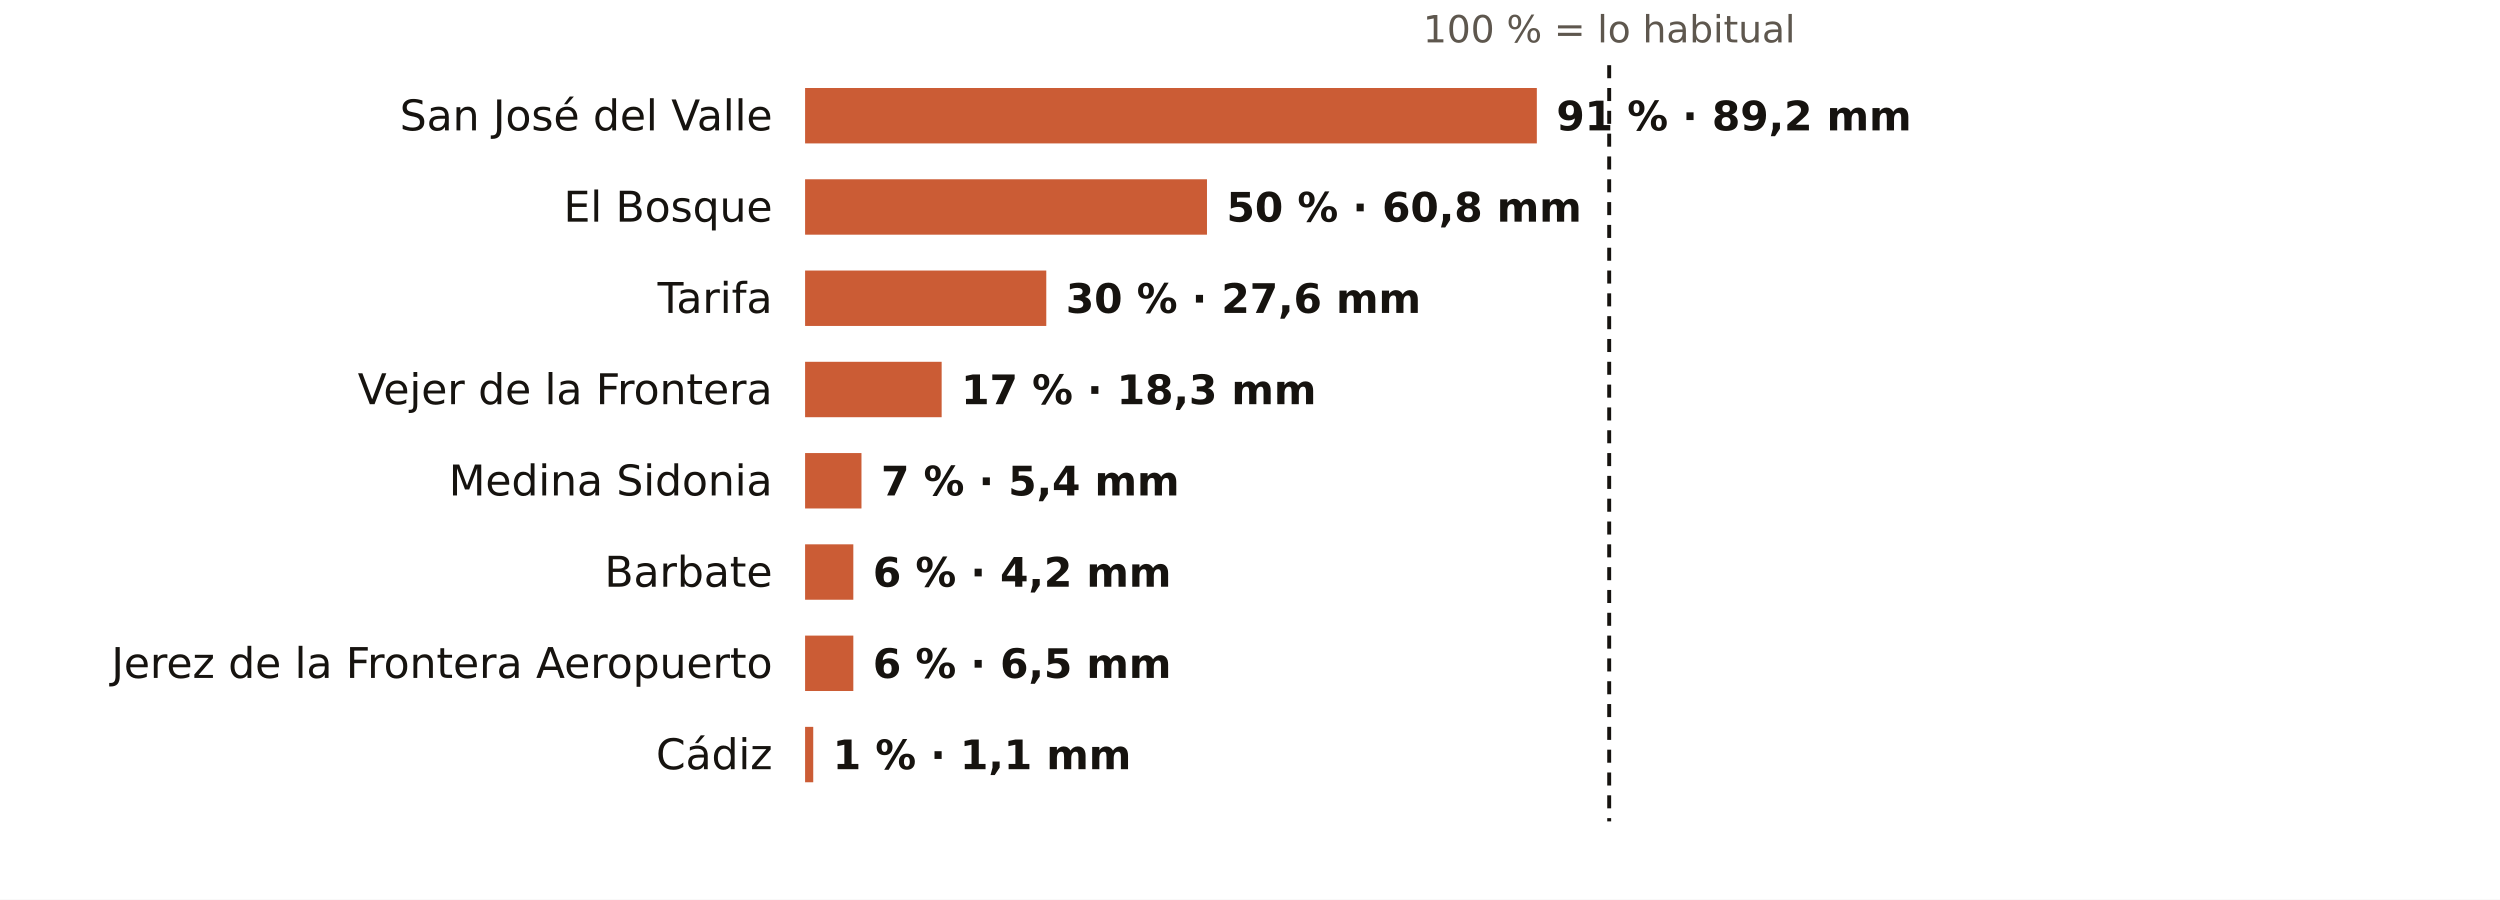
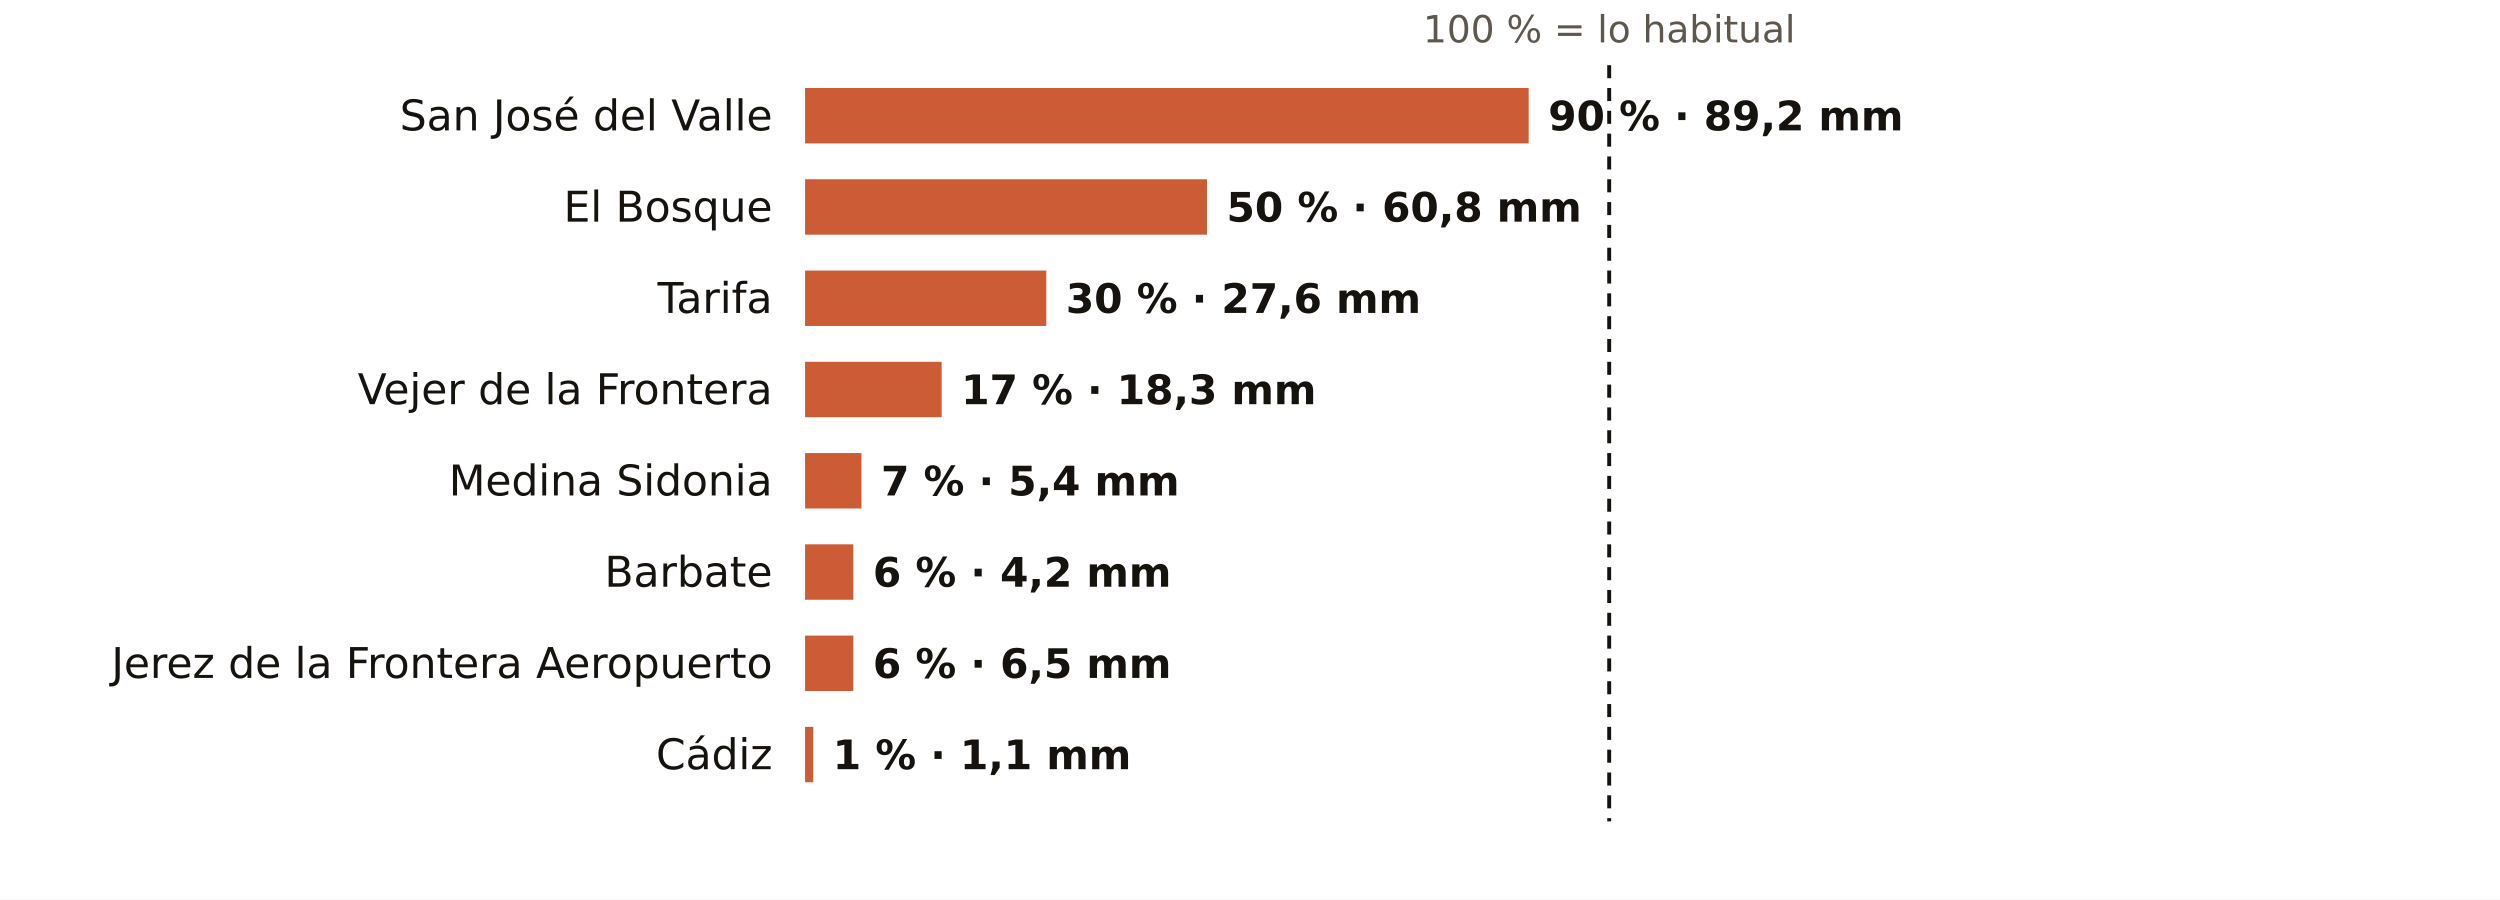
<svg xmlns="http://www.w3.org/2000/svg" viewBox="0 0 767 276" width="767" height="276" role="img" aria-label="El otoño en los pluviómetros de AEMET de Cádiz: % de lo habitual">
  <rect width="767" height="276" fill="#FFFFFF" />
  <text x="493.7" y="13.0" font-size="11.5" fill="#5E574E" text-anchor="middle" font-weight="400" font-family="Public Sans, DejaVu Sans, Arial, sans-serif">100 % = lo habitual</text>
  <text x="237.0" y="40.0" font-size="13" fill="#16130F" text-anchor="end" font-weight="500" font-family="Public Sans, DejaVu Sans, Arial, sans-serif">San José del Valle</text>
-   <rect x="247" y="27" width="224.5" height="17" fill="#C4461A" opacity="0.88" />
-   <text x="477.5" y="40.0" font-size="12.5" fill="#16130F" text-anchor="start" font-weight="600" font-family="Public Sans, DejaVu Sans, Arial, sans-serif">91 % · 89,2 mm</text>
+   <rect x="247" y="27" width="222.0" height="17" fill="#C4461A" opacity="0.88" />
+   <text x="475.0" y="40.0" font-size="12.5" fill="#16130F" text-anchor="start" font-weight="600" font-family="Public Sans, DejaVu Sans, Arial, sans-serif">90 % · 89,2 mm</text>
  <text x="237.0" y="68.0" font-size="13" fill="#16130F" text-anchor="end" font-weight="500" font-family="Public Sans, DejaVu Sans, Arial, sans-serif">El Bosque</text>
  <rect x="247" y="55" width="123.3" height="17" fill="#C4461A" opacity="0.88" />
  <text x="376.3" y="68.0" font-size="12.5" fill="#16130F" text-anchor="start" font-weight="600" font-family="Public Sans, DejaVu Sans, Arial, sans-serif">50 % · 60,8 mm</text>
  <text x="237.0" y="96.0" font-size="13" fill="#16130F" text-anchor="end" font-weight="500" font-family="Public Sans, DejaVu Sans, Arial, sans-serif">Tarifa</text>
  <rect x="247" y="83" width="74.0" height="17" fill="#C4461A" opacity="0.88" />
  <text x="327.0" y="96.0" font-size="12.5" fill="#16130F" text-anchor="start" font-weight="600" font-family="Public Sans, DejaVu Sans, Arial, sans-serif">30 % · 27,6 mm</text>
  <text x="237.0" y="124.0" font-size="13" fill="#16130F" text-anchor="end" font-weight="500" font-family="Public Sans, DejaVu Sans, Arial, sans-serif">Vejer de la Frontera</text>
  <rect x="247" y="111" width="41.9" height="17" fill="#C4461A" opacity="0.88" />
  <text x="294.9" y="124.0" font-size="12.5" fill="#16130F" text-anchor="start" font-weight="600" font-family="Public Sans, DejaVu Sans, Arial, sans-serif">17 % · 18,3 mm</text>
  <text x="237.0" y="152.0" font-size="13" fill="#16130F" text-anchor="end" font-weight="500" font-family="Public Sans, DejaVu Sans, Arial, sans-serif">Medina Sidonia</text>
  <rect x="247" y="139" width="17.3" height="17" fill="#C4461A" opacity="0.88" />
  <text x="270.3" y="152.0" font-size="12.5" fill="#16130F" text-anchor="start" font-weight="600" font-family="Public Sans, DejaVu Sans, Arial, sans-serif">7 % · 5,4 mm</text>
  <text x="237.0" y="180.0" font-size="13" fill="#16130F" text-anchor="end" font-weight="500" font-family="Public Sans, DejaVu Sans, Arial, sans-serif">Barbate</text>
  <rect x="247" y="167" width="14.8" height="17" fill="#C4461A" opacity="0.88" />
  <text x="267.8" y="180.0" font-size="12.5" fill="#16130F" text-anchor="start" font-weight="600" font-family="Public Sans, DejaVu Sans, Arial, sans-serif">6 % · 4,2 mm</text>
  <text x="237.0" y="208.0" font-size="13" fill="#16130F" text-anchor="end" font-weight="500" font-family="Public Sans, DejaVu Sans, Arial, sans-serif">Jerez de la Frontera Aeropuerto</text>
  <rect x="247" y="195" width="14.8" height="17" fill="#C4461A" opacity="0.88" />
  <text x="267.8" y="208.0" font-size="12.5" fill="#16130F" text-anchor="start" font-weight="600" font-family="Public Sans, DejaVu Sans, Arial, sans-serif">6 % · 6,5 mm</text>
  <text x="237.0" y="236.0" font-size="13" fill="#16130F" text-anchor="end" font-weight="500" font-family="Public Sans, DejaVu Sans, Arial, sans-serif">Cádiz</text>
  <rect x="247" y="223" width="2.5" height="17" fill="#C4461A" opacity="0.88" />
  <text x="255.5" y="236.0" font-size="12.5" fill="#16130F" text-anchor="start" font-weight="600" font-family="Public Sans, DejaVu Sans, Arial, sans-serif">1 % · 1,1 mm</text>
  <line x1="493.7" x2="493.7" y1="20" y2="252" stroke="#16130F" stroke-width="1.2" stroke-dasharray="4 3" />
</svg>
